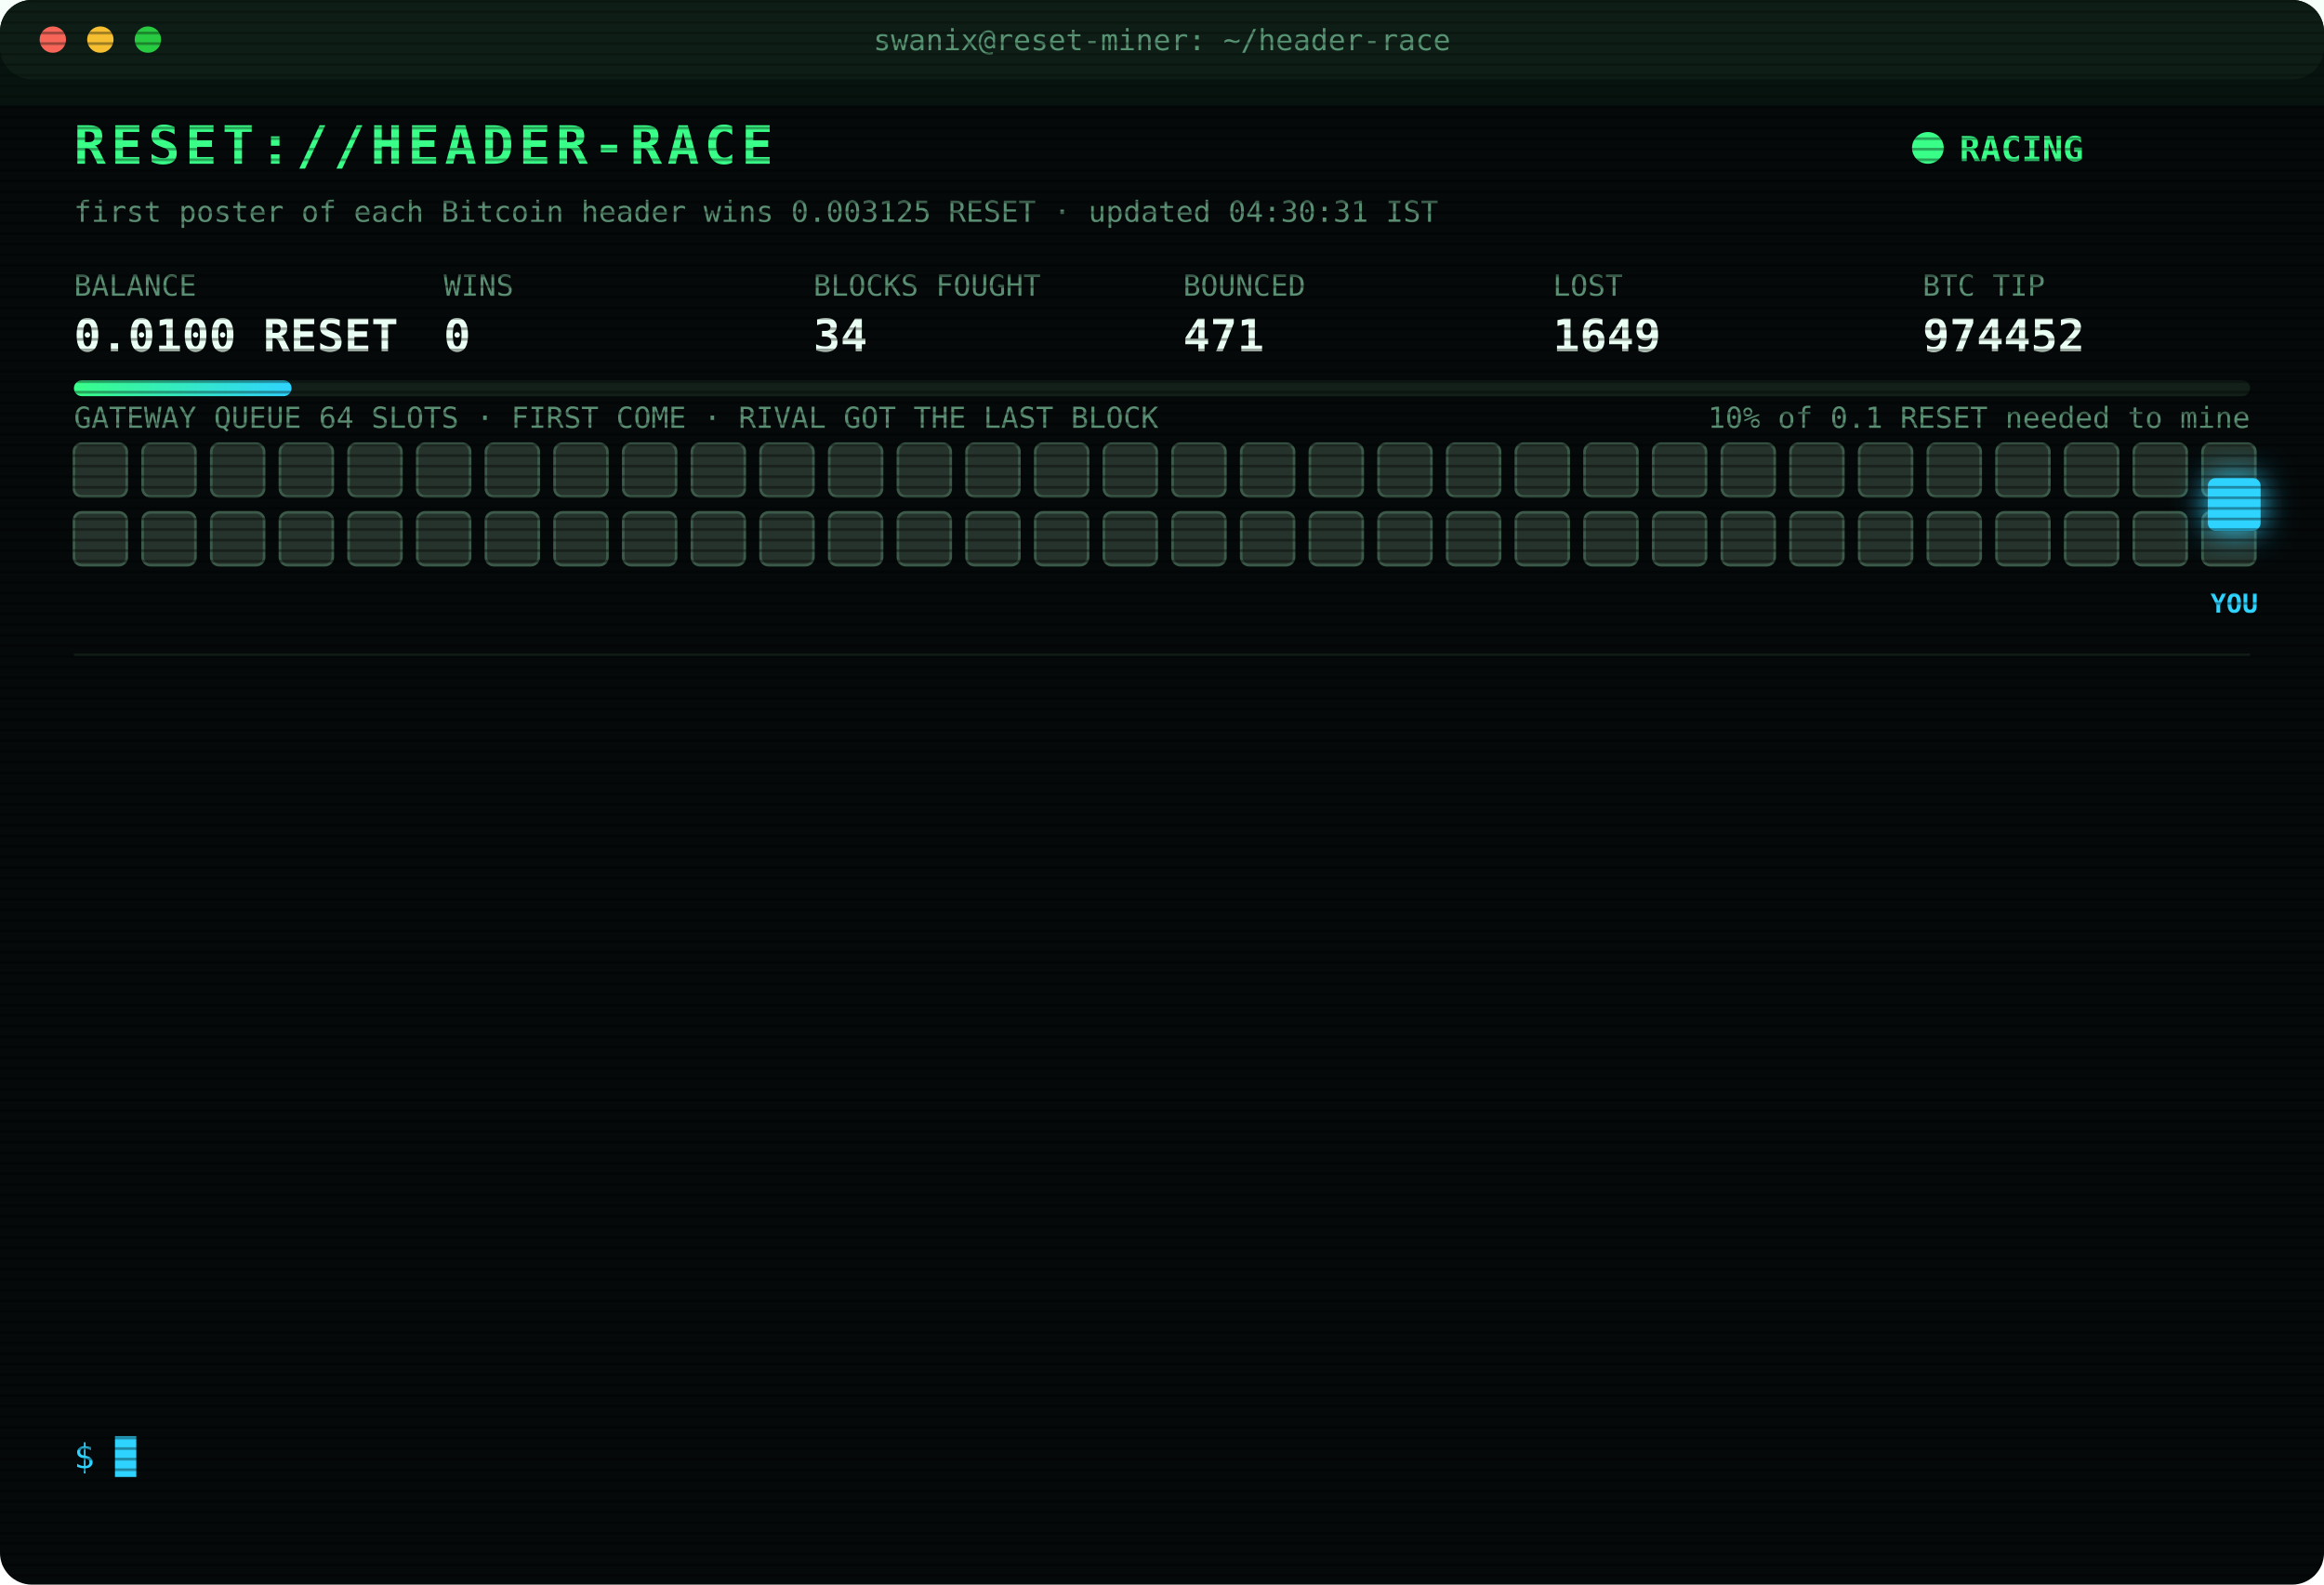
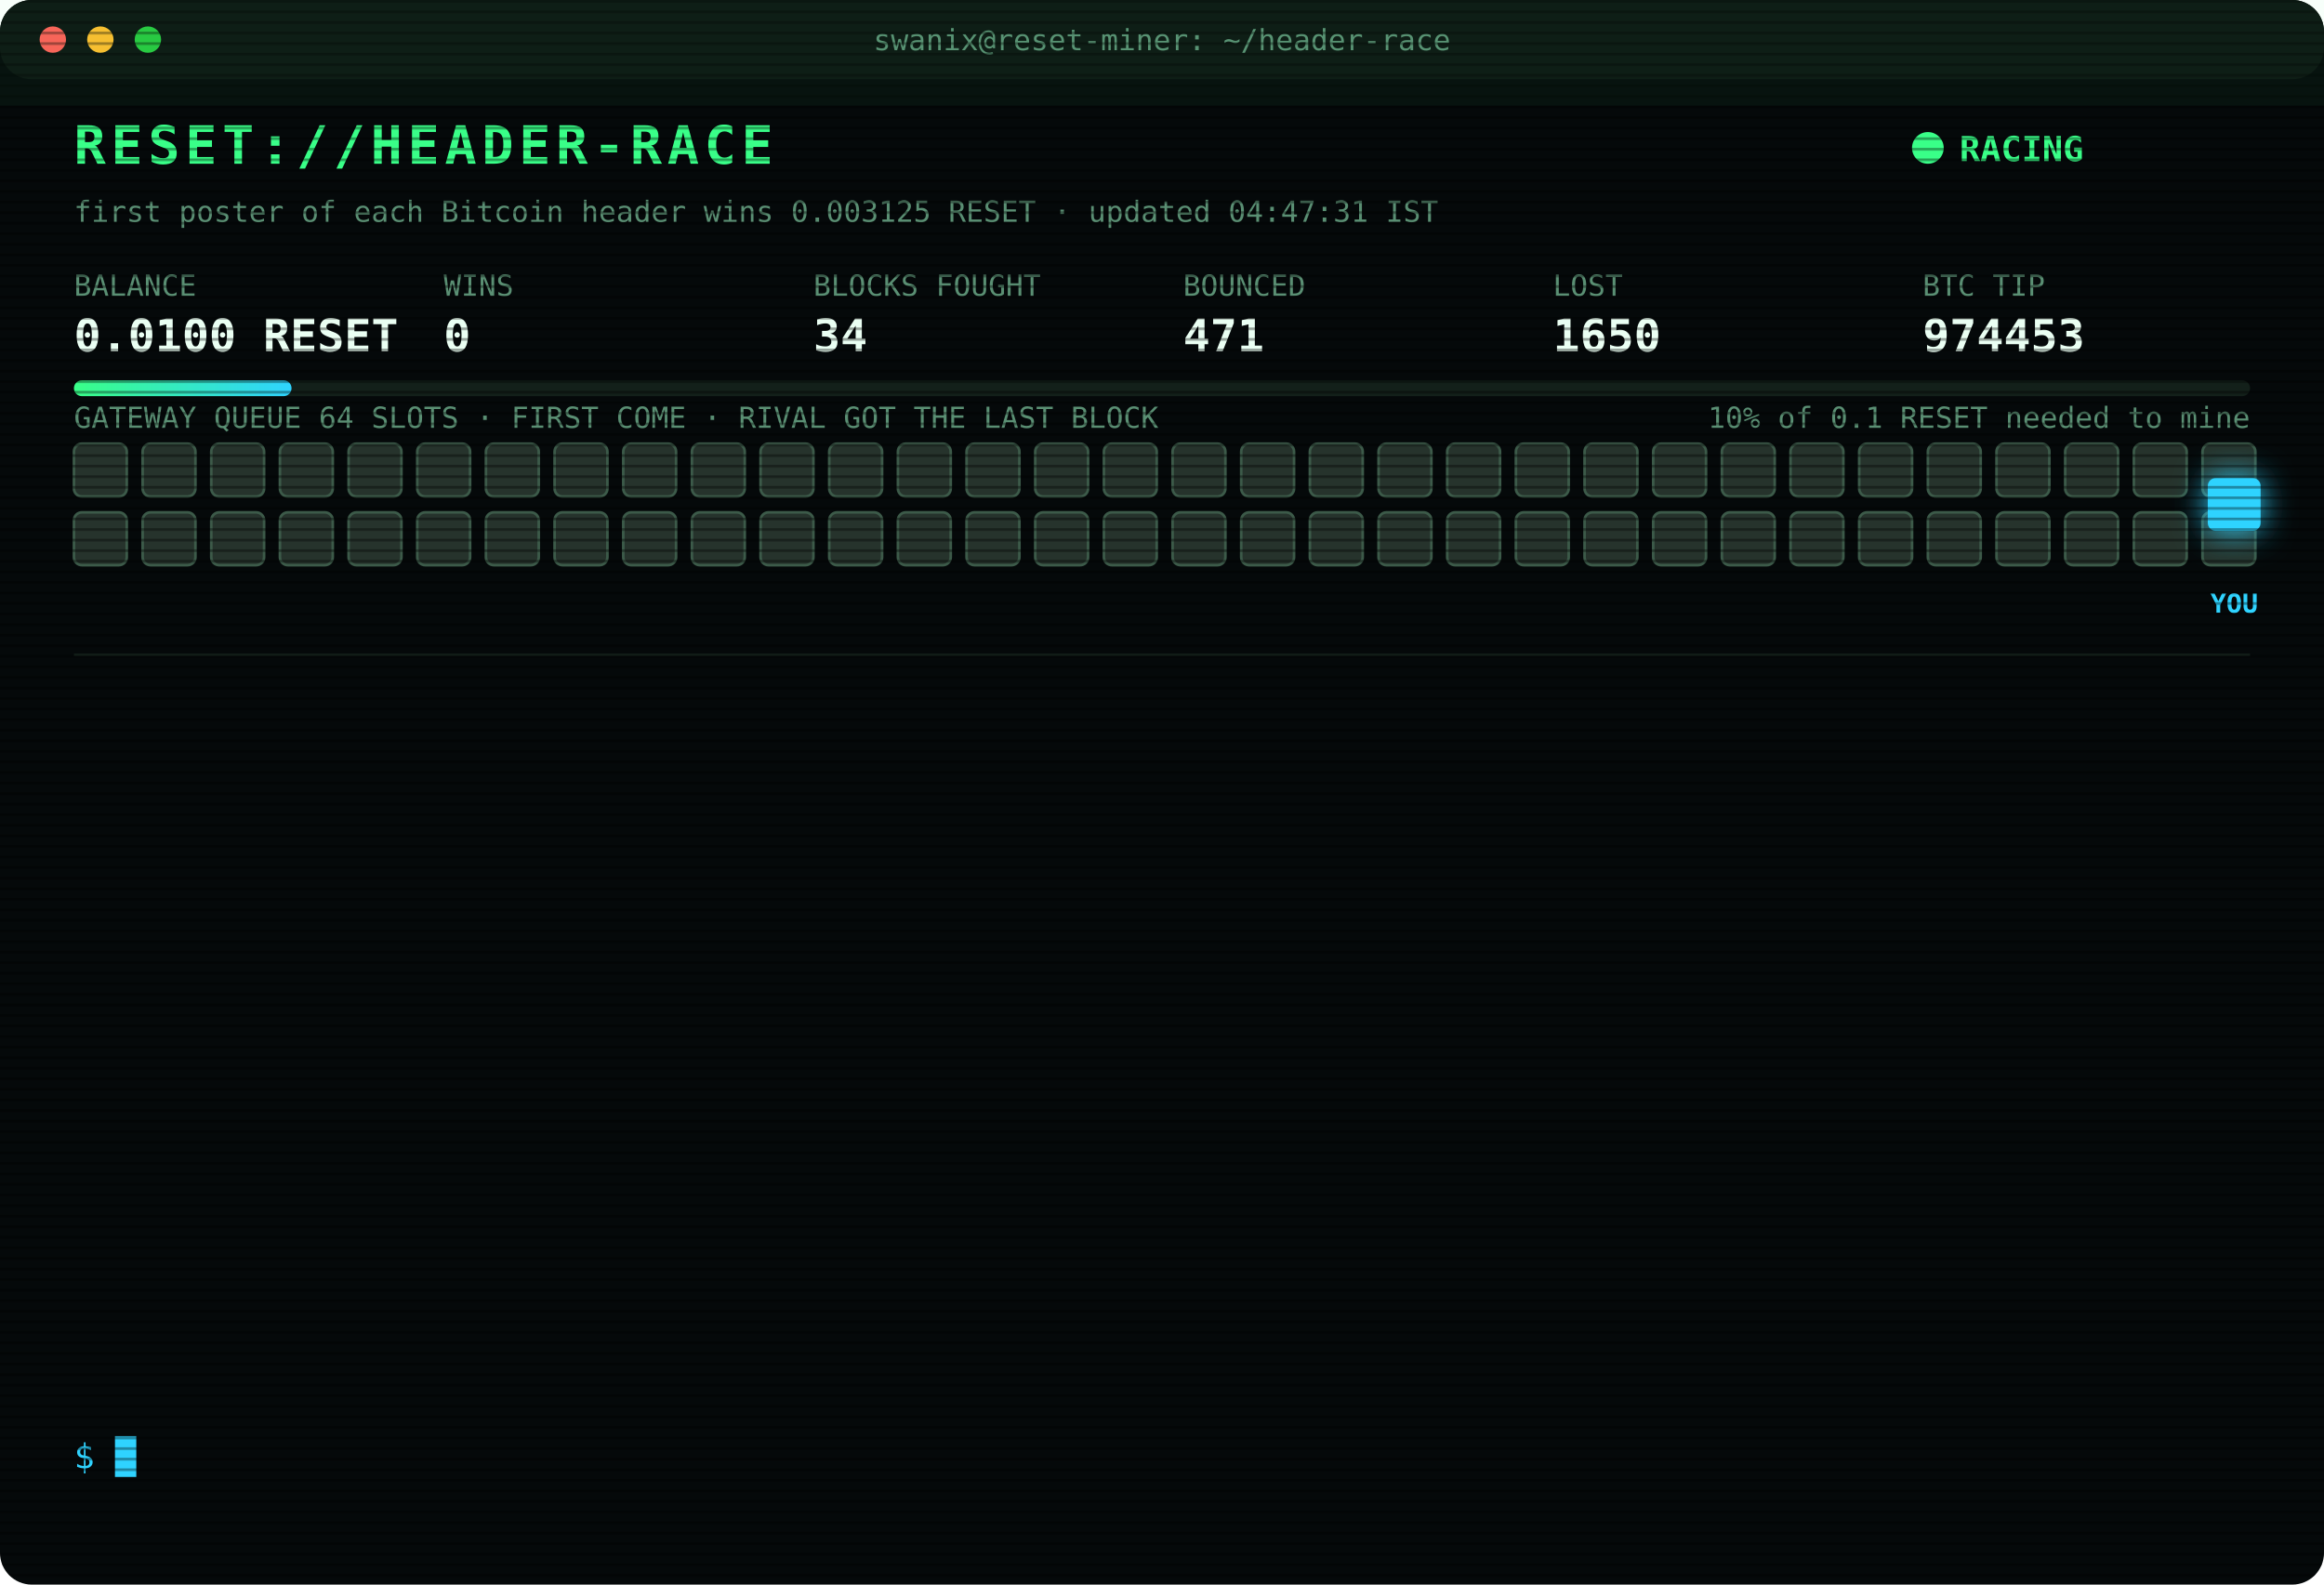
<svg xmlns="http://www.w3.org/2000/svg" width="880" height="600" viewBox="0 0 880 600" font-family="ui-monospace,SFMono-Regular,Menlo,Consolas,monospace">
  <style>
text{font-size:13px;fill:#7CFFB2}
.title{font-size:20px;font-weight:700;fill:#39FF88;letter-spacing:2px;animation:glitch 3s infinite steps(1)}
.sub{fill:#2fd3ff}.k{fill:#5a8f73;font-size:11px}.v{font-size:17px;font-weight:700;fill:#eafff3}
.ts{fill:#3f6b56}.boot{fill:#2fd3ff}.dim{fill:#5a8f73}.bad{fill:#ff4d6d}.warn{fill:#ffd23f}.mag{fill:#ff5cf0}.win{fill:#39FF88;font-weight:700}
.tag{font-size:10px;fill:#2fd3ff;font-weight:700}
.rival{fill:#26332c;stroke:#3c5a49;animation:jam 1.2s infinite alternate}
.idle{fill:#141c18;stroke:#22302a;animation:breathe 4s infinite}
.me{fill:#2fd3ff;filter:drop-shadow(0 0 6px #2fd3ff)}
.hover{animation:nudge 1.1s infinite ease-in-out}.bounce{animation:kick 1.4s infinite}
.ln{opacity:0;animation:in .4s forwards}
.cur{animation:blink 1s infinite steps(1)}
.scan{animation:scan 6s infinite linear}
.led{animation:blink 1.4s infinite}
@keyframes in{from{opacity:0;transform:translateX(-6px)}to{opacity:1;transform:none}}
@keyframes blink{50%{opacity:0}}
@keyframes jam{to{fill:#33463b}}
@keyframes breathe{50%{opacity:.4}}
@keyframes nudge{50%{transform:translateX(-10px)}}
@keyframes kick{0%,100%{transform:none}30%{transform:translateX(-14px)}55%{transform:translateX(10px) translateY(-6px)}}
@keyframes glitch{0%,92%{transform:none}93%{transform:translateX(2px);fill:#ff4d6d}95%{transform:translateX(-2px);fill:#2fd3ff}97%{transform:none}}
@keyframes scan{from{transform:translateY(-40px)}to{transform:translateY(600px)}}
</style>
  <defs>
    <pattern id="sl" width="4" height="4" patternUnits="userSpaceOnUse">
      <rect width="4" height="1" fill="#000" opacity=".35" />
    </pattern>
    <linearGradient id="bar">
      <stop offset="0" stop-color="#39FF88" />
      <stop offset="1" stop-color="#2fd3ff" />
    </linearGradient>
  </defs>
  <rect width="880" height="600" rx="12" fill="#05090a" />
  <rect width="880" height="30" rx="12" fill="#0d1512" />
  <circle cx="20" cy="15" r="5" fill="#ff5f57" />
  <circle cx="38" cy="15" r="5" fill="#febc2e" />
  <circle cx="56" cy="15" r="5" fill="#28c840" />
  <text x="440" y="19" text-anchor="middle" class="k">swanix@reset-miner: ~/header-race</text>
  <text x="28" y="62" class="title">RESET://HEADER-RACE</text>
  <circle class="led" cx="730" cy="56" r="6" fill="#39FF88" />
  <text x="742" y="61" class="win">RACING</text>
-   <text x="28" y="84" class="k">first poster of each Bitcoin header wins 0.003125 RESET · updated 04:30:31 IST</text>
+   <text x="28" y="84" class="k">first poster of each Bitcoin header wins 0.003125 RESET · updated 04:47:31 IST</text>
  <text x="28" y="112" class="k">BALANCE</text>
  <text x="28" y="133" class="v">0.0100 RESET</text>
  <text x="168" y="112" class="k">WINS</text>
  <text x="168" y="133" class="v">0</text>
  <text x="308" y="112" class="k">BLOCKS FOUGHT</text>
  <text x="308" y="133" class="v">34</text>
  <text x="448" y="112" class="k">BOUNCED</text>
  <text x="448" y="133" class="v">471</text>
  <text x="588" y="112" class="k">LOST</text>
-   <text x="588" y="133" class="v">1649</text>
+   <text x="588" y="133" class="v">1650</text>
  <text x="728" y="112" class="k">BTC TIP</text>
-   <text x="728" y="133" class="v">974452</text>
+   <text x="728" y="133" class="v">974453</text>
  <rect x="28" y="144" width="824" height="6" rx="3" fill="#13201a" />
  <rect x="28" y="144" width="82.4" height="6" rx="3" fill="url(#bar)" />
  <text x="852" y="162" text-anchor="end" class="k">10% of 0.1 RESET needed to mine</text>
  <text x="28" y="162" class="k">GATEWAY QUEUE 64 SLOTS · FIRST COME · RIVAL GOT THE LAST BLOCK</text>
  <rect class="rival" x="28" y="168" width="20" height="20" rx="3" style="animation-delay:0.00s" />
  <rect class="rival" x="54" y="168" width="20" height="20" rx="3" style="animation-delay:0.05s" />
  <rect class="rival" x="80" y="168" width="20" height="20" rx="3" style="animation-delay:0.10s" />
  <rect class="rival" x="106" y="168" width="20" height="20" rx="3" style="animation-delay:0.15s" />
  <rect class="rival" x="132" y="168" width="20" height="20" rx="3" style="animation-delay:0.20s" />
  <rect class="rival" x="158" y="168" width="20" height="20" rx="3" style="animation-delay:0.25s" />
  <rect class="rival" x="184" y="168" width="20" height="20" rx="3" style="animation-delay:0.30s" />
  <rect class="rival" x="210" y="168" width="20" height="20" rx="3" style="animation-delay:0.35s" />
  <rect class="rival" x="236" y="168" width="20" height="20" rx="3" style="animation-delay:0.40s" />
  <rect class="rival" x="262" y="168" width="20" height="20" rx="3" style="animation-delay:0.45s" />
  <rect class="rival" x="288" y="168" width="20" height="20" rx="3" style="animation-delay:0.50s" />
  <rect class="rival" x="314" y="168" width="20" height="20" rx="3" style="animation-delay:0.55s" />
  <rect class="rival" x="340" y="168" width="20" height="20" rx="3" style="animation-delay:0.60s" />
  <rect class="rival" x="366" y="168" width="20" height="20" rx="3" style="animation-delay:0.65s" />
  <rect class="rival" x="392" y="168" width="20" height="20" rx="3" style="animation-delay:0.70s" />
  <rect class="rival" x="418" y="168" width="20" height="20" rx="3" style="animation-delay:0.75s" />
  <rect class="rival" x="444" y="168" width="20" height="20" rx="3" style="animation-delay:0.80s" />
  <rect class="rival" x="470" y="168" width="20" height="20" rx="3" style="animation-delay:0.85s" />
  <rect class="rival" x="496" y="168" width="20" height="20" rx="3" style="animation-delay:0.90s" />
  <rect class="rival" x="522" y="168" width="20" height="20" rx="3" style="animation-delay:0.95s" />
  <rect class="rival" x="548" y="168" width="20" height="20" rx="3" style="animation-delay:1.00s" />
  <rect class="rival" x="574" y="168" width="20" height="20" rx="3" style="animation-delay:1.05s" />
  <rect class="rival" x="600" y="168" width="20" height="20" rx="3" style="animation-delay:1.10s" />
  <rect class="rival" x="626" y="168" width="20" height="20" rx="3" style="animation-delay:1.15s" />
  <rect class="rival" x="652" y="168" width="20" height="20" rx="3" style="animation-delay:1.20s" />
  <rect class="rival" x="678" y="168" width="20" height="20" rx="3" style="animation-delay:1.25s" />
  <rect class="rival" x="704" y="168" width="20" height="20" rx="3" style="animation-delay:1.30s" />
  <rect class="rival" x="730" y="168" width="20" height="20" rx="3" style="animation-delay:1.35s" />
  <rect class="rival" x="756" y="168" width="20" height="20" rx="3" style="animation-delay:1.40s" />
  <rect class="rival" x="782" y="168" width="20" height="20" rx="3" style="animation-delay:1.45s" />
  <rect class="rival" x="808" y="168" width="20" height="20" rx="3" style="animation-delay:1.50s" />
  <rect class="rival" x="834" y="168" width="20" height="20" rx="3" style="animation-delay:1.55s" />
  <rect class="rival" x="28" y="194" width="20" height="20" rx="3" style="animation-delay:1.60s" />
  <rect class="rival" x="54" y="194" width="20" height="20" rx="3" style="animation-delay:1.65s" />
  <rect class="rival" x="80" y="194" width="20" height="20" rx="3" style="animation-delay:1.70s" />
  <rect class="rival" x="106" y="194" width="20" height="20" rx="3" style="animation-delay:1.75s" />
  <rect class="rival" x="132" y="194" width="20" height="20" rx="3" style="animation-delay:1.80s" />
  <rect class="rival" x="158" y="194" width="20" height="20" rx="3" style="animation-delay:1.85s" />
  <rect class="rival" x="184" y="194" width="20" height="20" rx="3" style="animation-delay:1.90s" />
  <rect class="rival" x="210" y="194" width="20" height="20" rx="3" style="animation-delay:1.95s" />
  <rect class="rival" x="236" y="194" width="20" height="20" rx="3" style="animation-delay:2.00s" />
  <rect class="rival" x="262" y="194" width="20" height="20" rx="3" style="animation-delay:2.05s" />
  <rect class="rival" x="288" y="194" width="20" height="20" rx="3" style="animation-delay:2.10s" />
  <rect class="rival" x="314" y="194" width="20" height="20" rx="3" style="animation-delay:2.15s" />
  <rect class="rival" x="340" y="194" width="20" height="20" rx="3" style="animation-delay:2.20s" />
  <rect class="rival" x="366" y="194" width="20" height="20" rx="3" style="animation-delay:2.25s" />
  <rect class="rival" x="392" y="194" width="20" height="20" rx="3" style="animation-delay:2.30s" />
  <rect class="rival" x="418" y="194" width="20" height="20" rx="3" style="animation-delay:2.35s" />
  <rect class="rival" x="444" y="194" width="20" height="20" rx="3" style="animation-delay:2.40s" />
  <rect class="rival" x="470" y="194" width="20" height="20" rx="3" style="animation-delay:2.45s" />
  <rect class="rival" x="496" y="194" width="20" height="20" rx="3" style="animation-delay:2.50s" />
  <rect class="rival" x="522" y="194" width="20" height="20" rx="3" style="animation-delay:2.55s" />
  <rect class="rival" x="548" y="194" width="20" height="20" rx="3" style="animation-delay:2.60s" />
  <rect class="rival" x="574" y="194" width="20" height="20" rx="3" style="animation-delay:2.65s" />
  <rect class="rival" x="600" y="194" width="20" height="20" rx="3" style="animation-delay:2.70s" />
  <rect class="rival" x="626" y="194" width="20" height="20" rx="3" style="animation-delay:2.75s" />
  <rect class="rival" x="652" y="194" width="20" height="20" rx="3" style="animation-delay:2.80s" />
  <rect class="rival" x="678" y="194" width="20" height="20" rx="3" style="animation-delay:2.85s" />
  <rect class="rival" x="704" y="194" width="20" height="20" rx="3" style="animation-delay:2.90s" />
  <rect class="rival" x="730" y="194" width="20" height="20" rx="3" style="animation-delay:2.95s" />
  <rect class="rival" x="756" y="194" width="20" height="20" rx="3" style="animation-delay:3.00s" />
  <rect class="rival" x="782" y="194" width="20" height="20" rx="3" style="animation-delay:3.05s" />
  <rect class="rival" x="808" y="194" width="20" height="20" rx="3" style="animation-delay:3.10s" />
  <rect class="rival" x="834" y="194" width="20" height="20" rx="3" style="animation-delay:3.15s" />
  <g class="hover">
    <rect class="me" x="836" y="181" width="20" height="20" rx="3" />
    <text class="tag" x="846" y="232" text-anchor="middle">YOU</text>
  </g>
  <line x1="28" x2="852" y1="248" y2="248" stroke="#13201a" />
  <g class="ln" style="animation-delay:0.40s">
-     <text x="28" y="270" class="ts">02:51:53</text>
-     <text x="104" y="270" class="bad">[LOST] #974439 taken by a rival miner</text>
+     <text x="28" y="270" class="ts">02:57:56</text>
+     <text x="104" y="270" class="bad">[LOST] #974440 taken by a rival miner</text>
  </g>
  <g class="ln" style="animation-delay:0.65s">
-     <text x="28" y="292" class="ts">02:57:56</text>
-     <text x="104" y="292" class="bad">[LOST] #974440 taken by a rival miner</text>
+     <text x="28" y="292" class="ts">02:58:29</text>
+     <text x="104" y="292" class="bad">[LOST] #974441 taken by a rival miner</text>
  </g>
  <g class="ln" style="animation-delay:0.90s">
-     <text x="28" y="314" class="ts">02:58:29</text>
-     <text x="104" y="314" class="bad">[LOST] #974441 taken by a rival miner</text>
+     <text x="28" y="314" class="ts">03:14:16</text>
+     <text x="104" y="314" class="bad">[LOST] #974442 taken by a rival miner</text>
  </g>
  <g class="ln" style="animation-delay:1.15s">
-     <text x="28" y="336" class="ts">03:14:16</text>
-     <text x="104" y="336" class="bad">[LOST] #974442 taken by a rival miner</text>
+     <text x="28" y="336" class="ts">03:18:48</text>
+     <text x="104" y="336" class="bad">[LOST] #974443 taken by a rival miner</text>
  </g>
  <g class="ln" style="animation-delay:1.40s">
-     <text x="28" y="358" class="ts">03:18:48</text>
-     <text x="104" y="358" class="bad">[LOST] #974443 taken by a rival miner</text>
+     <text x="28" y="358" class="ts">03:23:02</text>
+     <text x="104" y="358" class="bad">[LOST] #974444 taken by a rival miner</text>
  </g>
  <g class="ln" style="animation-delay:1.65s">
-     <text x="28" y="380" class="ts">03:23:02</text>
-     <text x="104" y="380" class="bad">[LOST] #974444 taken by a rival miner</text>
+     <text x="28" y="380" class="ts">03:31:07</text>
+     <text x="104" y="380" class="bad">[LOST] #974445 taken by a rival miner</text>
  </g>
  <g class="ln" style="animation-delay:1.90s">
-     <text x="28" y="402" class="ts">03:31:07</text>
-     <text x="104" y="402" class="bad">[LOST] #974445 taken by a rival miner</text>
+     <text x="28" y="402" class="ts">03:48:50</text>
+     <text x="104" y="402" class="bad">[LOST] #974446 taken by a rival miner</text>
  </g>
  <g class="ln" style="animation-delay:2.15s">
-     <text x="28" y="424" class="ts">03:48:50</text>
-     <text x="104" y="424" class="bad">[LOST] #974446 taken by a rival miner</text>
+     <text x="28" y="424" class="ts">03:58:10</text>
+     <text x="104" y="424" class="bad">[LOST] #974447 taken by a rival miner</text>
  </g>
  <g class="ln" style="animation-delay:2.40s">
-     <text x="28" y="446" class="ts">03:58:10</text>
-     <text x="104" y="446" class="bad">[LOST] #974447 taken by a rival miner</text>
+     <text x="28" y="446" class="ts">04:07:29</text>
+     <text x="104" y="446" class="bad">[LOST] #974448 taken by a rival miner</text>
  </g>
  <g class="ln" style="animation-delay:2.65s">
-     <text x="28" y="468" class="ts">04:07:29</text>
-     <text x="104" y="468" class="bad">[LOST] #974448 taken by a rival miner</text>
+     <text x="28" y="468" class="ts">04:15:25</text>
+     <text x="104" y="468" class="bad">[LOST] #974450 taken by a rival miner</text>
  </g>
  <g class="ln" style="animation-delay:2.90s">
-     <text x="28" y="490" class="ts">04:15:25</text>
-     <text x="104" y="490" class="bad">[LOST] #974450 taken by a rival miner</text>
+     <text x="28" y="490" class="ts">04:19:18</text>
+     <text x="104" y="490" class="bad">[LOST] #974451 taken by a rival miner</text>
  </g>
  <g class="ln" style="animation-delay:3.15s">
-     <text x="28" y="512" class="ts">04:19:18</text>
-     <text x="104" y="512" class="bad">[LOST] #974451 taken by a rival miner</text>
+     <text x="28" y="512" class="ts">04:24:04</text>
+     <text x="104" y="512" class="bad">[LOST] #974452 taken by a rival miner</text>
  </g>
  <g class="ln" style="animation-delay:3.40s">
-     <text x="28" y="534" class="ts">04:24:04</text>
-     <text x="104" y="534" class="bad">[LOST] #974452 taken by a rival miner</text>
+     <text x="28" y="534" class="ts">04:47:31</text>
+     <text x="104" y="534" class="bad">[LOST] #974453 taken by a rival miner</text>
  </g>
  <text x="28" y="556" class="sub">$ <tspan class="cur">█</tspan>
  </text>
  <rect width="880" height="600" rx="12" fill="url(#sl)" pointer-events="none" />
  <rect class="scan" width="880" height="40" fill="#39FF88" opacity=".04" />
</svg>
